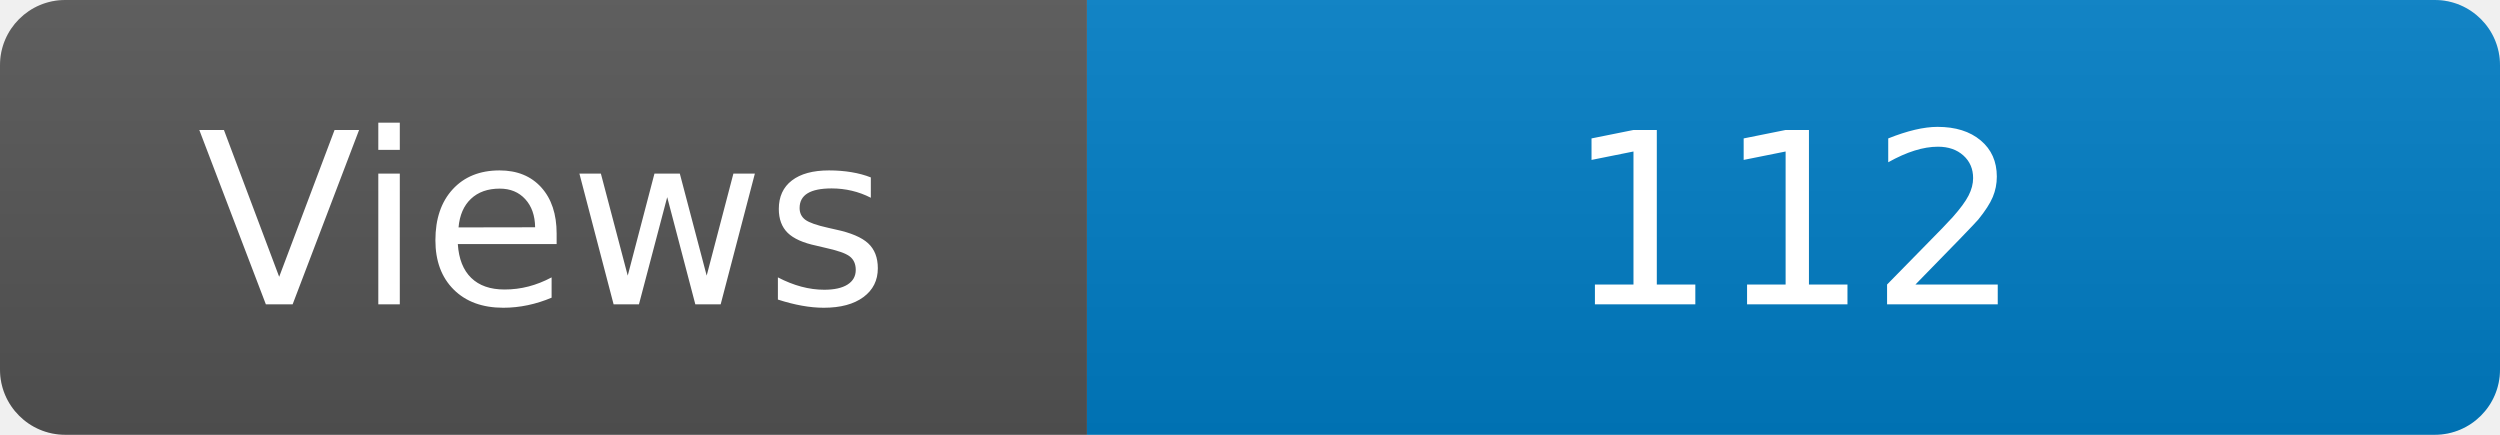
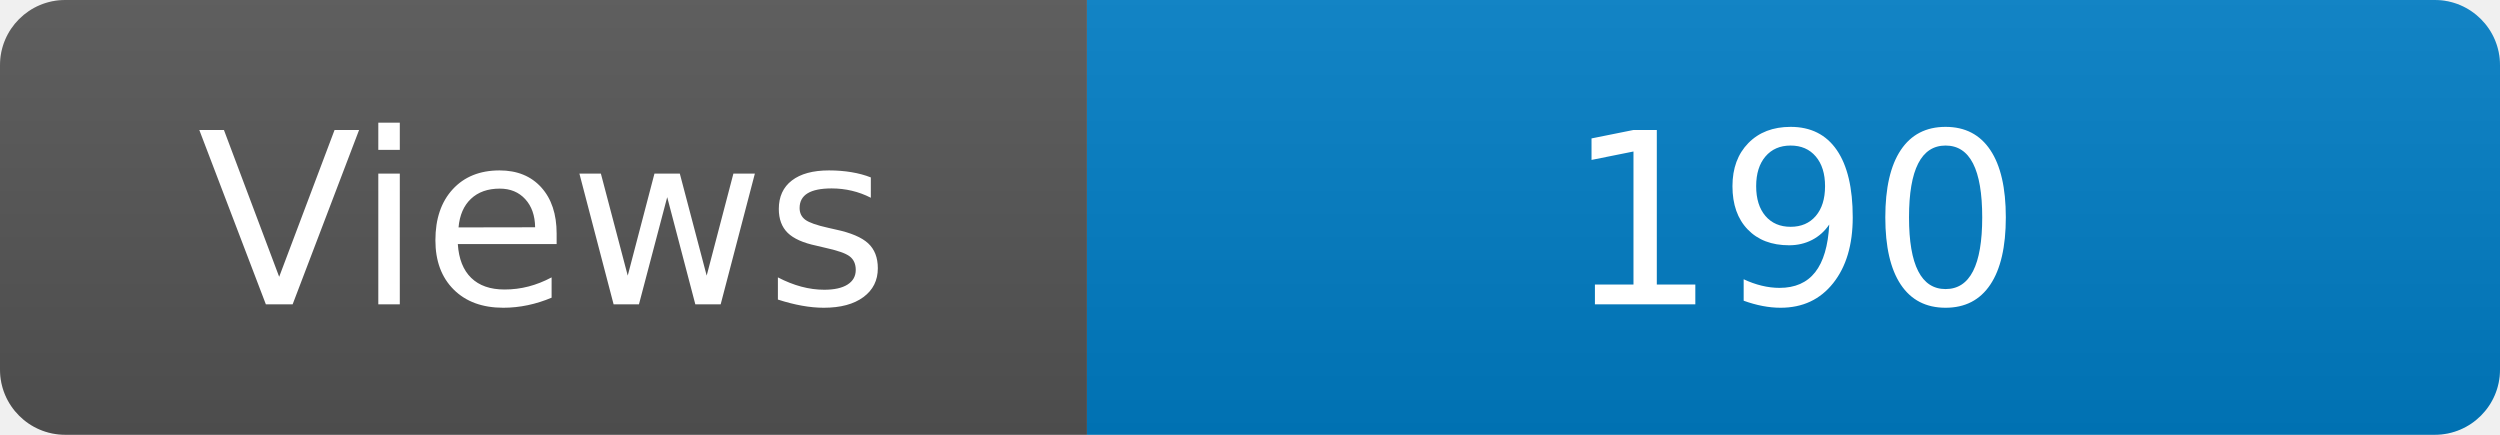
<svg xmlns="http://www.w3.org/2000/svg" width="115" height="20" role="img" aria-label="Maintained?: yes">
  <linearGradient id="s" x2="0" y2="100%">
    <stop offset="0" stop-color="#bbb" stop-opacity=".1" />
    <stop offset="1" stop-opacity=".1" />
  </linearGradient>
  <clipPath id="r">
    <rect width="115" height="20" rx="3" fill="#fff" />
  </clipPath>
  <g clip-path="url(#r)">
    <rect width="50" height="20" fill="#555" />
    <rect x="50" width="160" height="20" fill="#007ec6" />
    <rect width="115" height="20" fill="url(#s)" />
  </g>
  <g fill="#fff" text-anchor="middle" font-family="Verdana,Geneva,DejaVu Sans,sans-serif" font-size="110">
    <text x="250" y="140" transform="scale(.1)" fill="#fff">Views</text>
-     <text x="825" y="140" transform="scale(.1)" fill="#fff">112</text>
+     <text x="825" y="140" transform="scale(.1)" fill="#fff">190</text>
  </g>
</svg>
